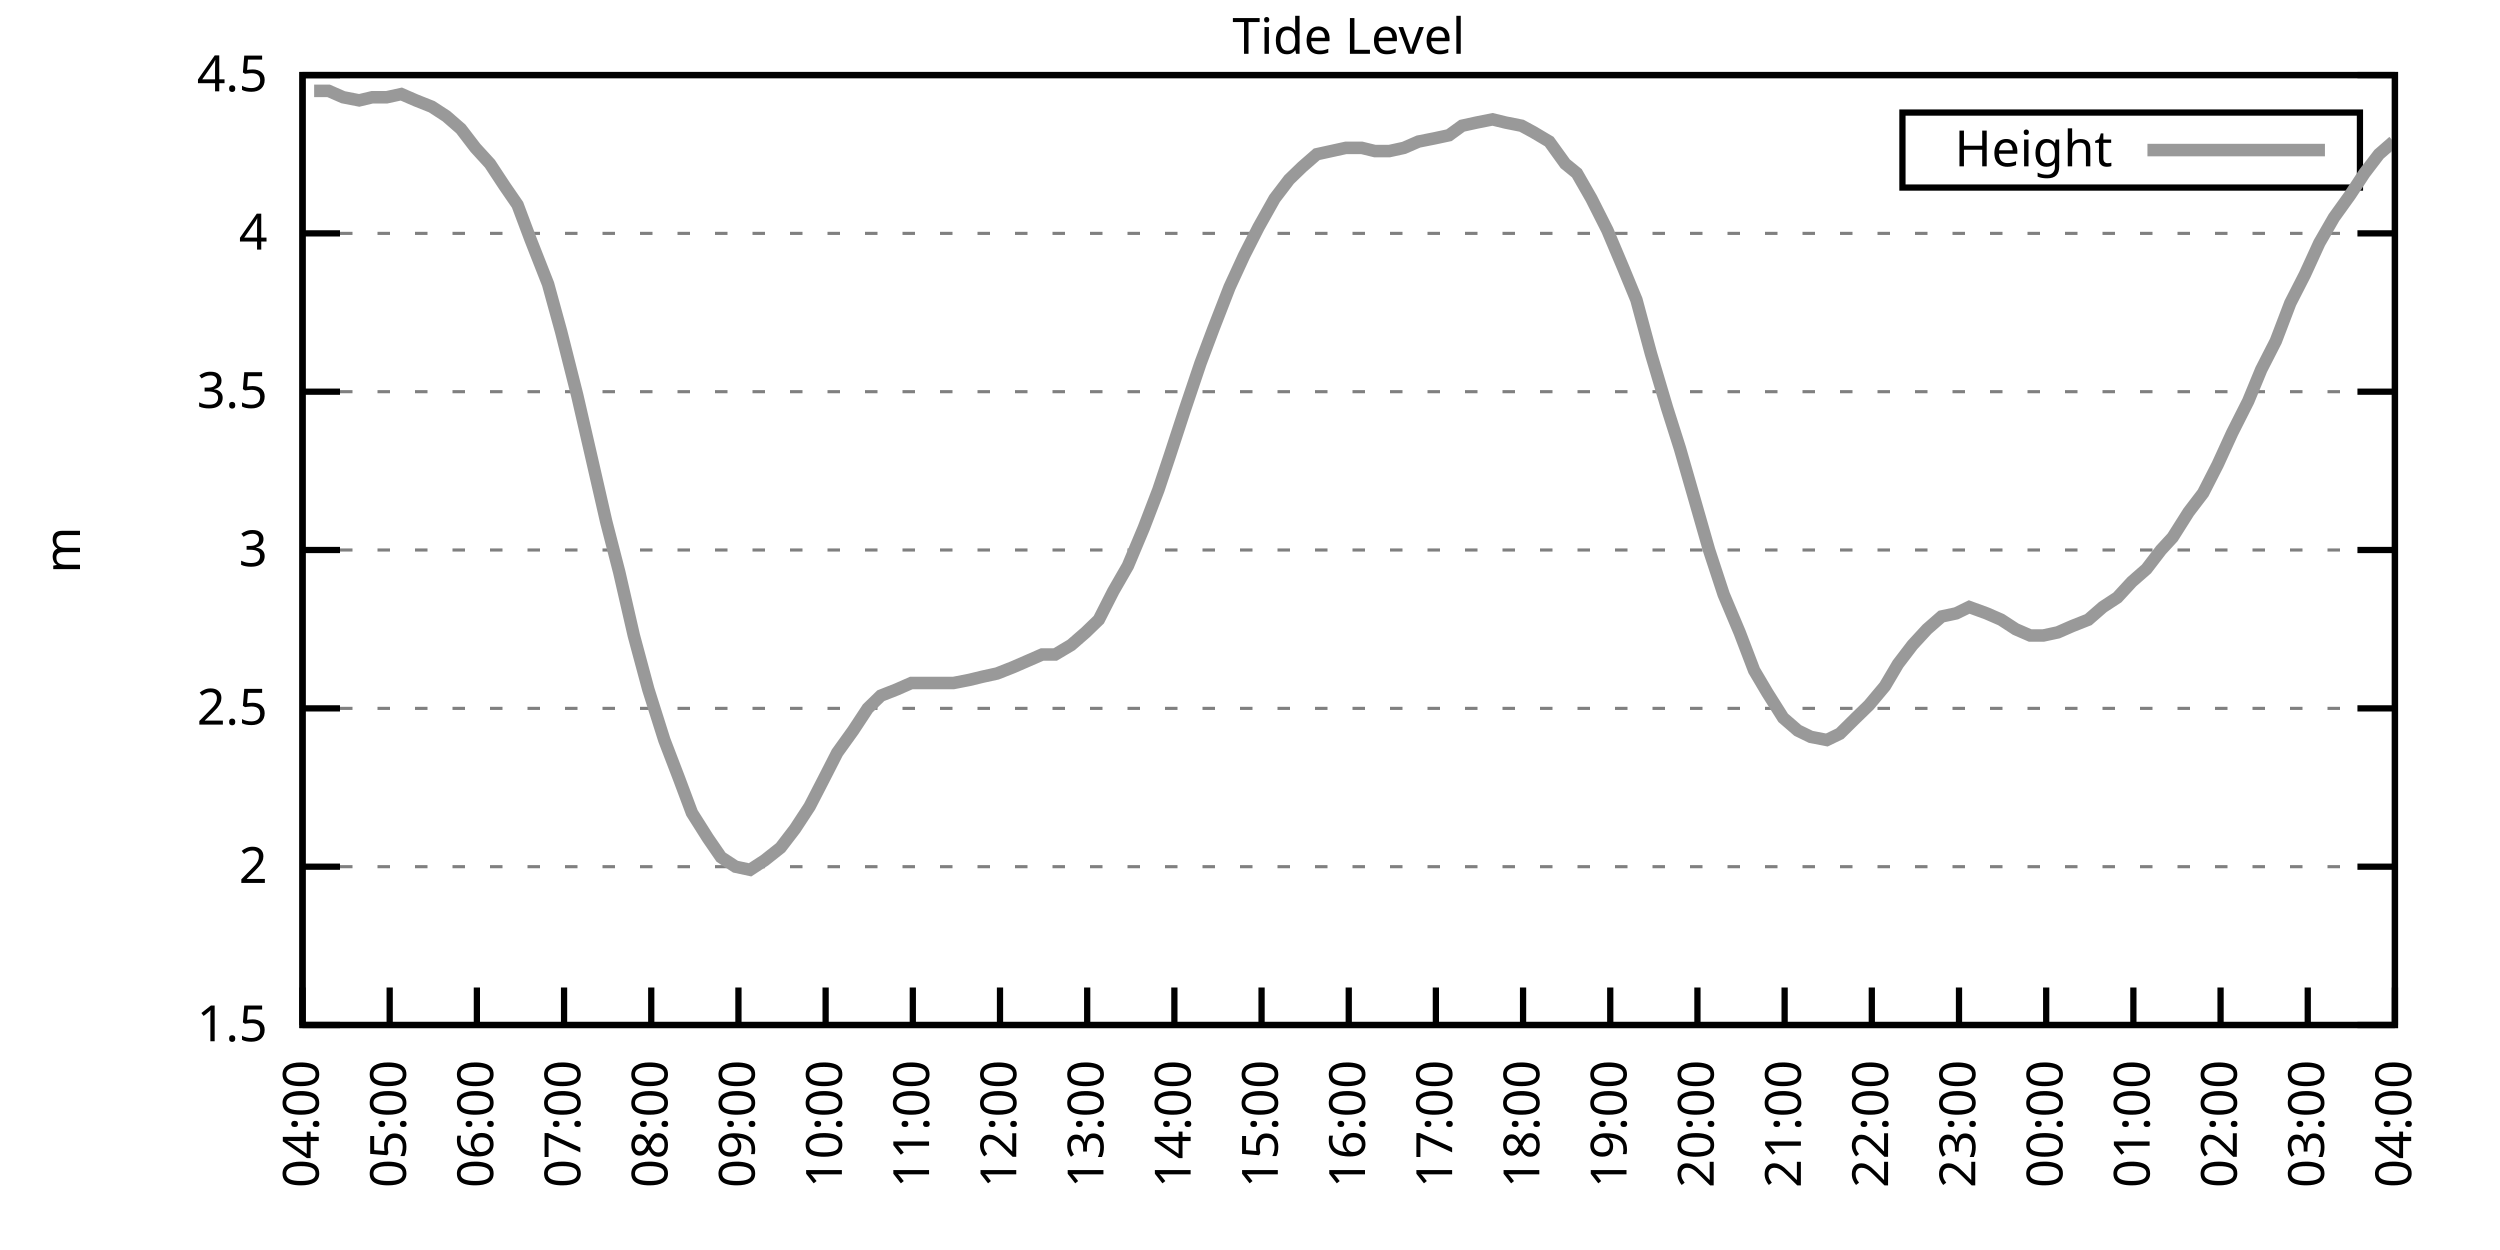
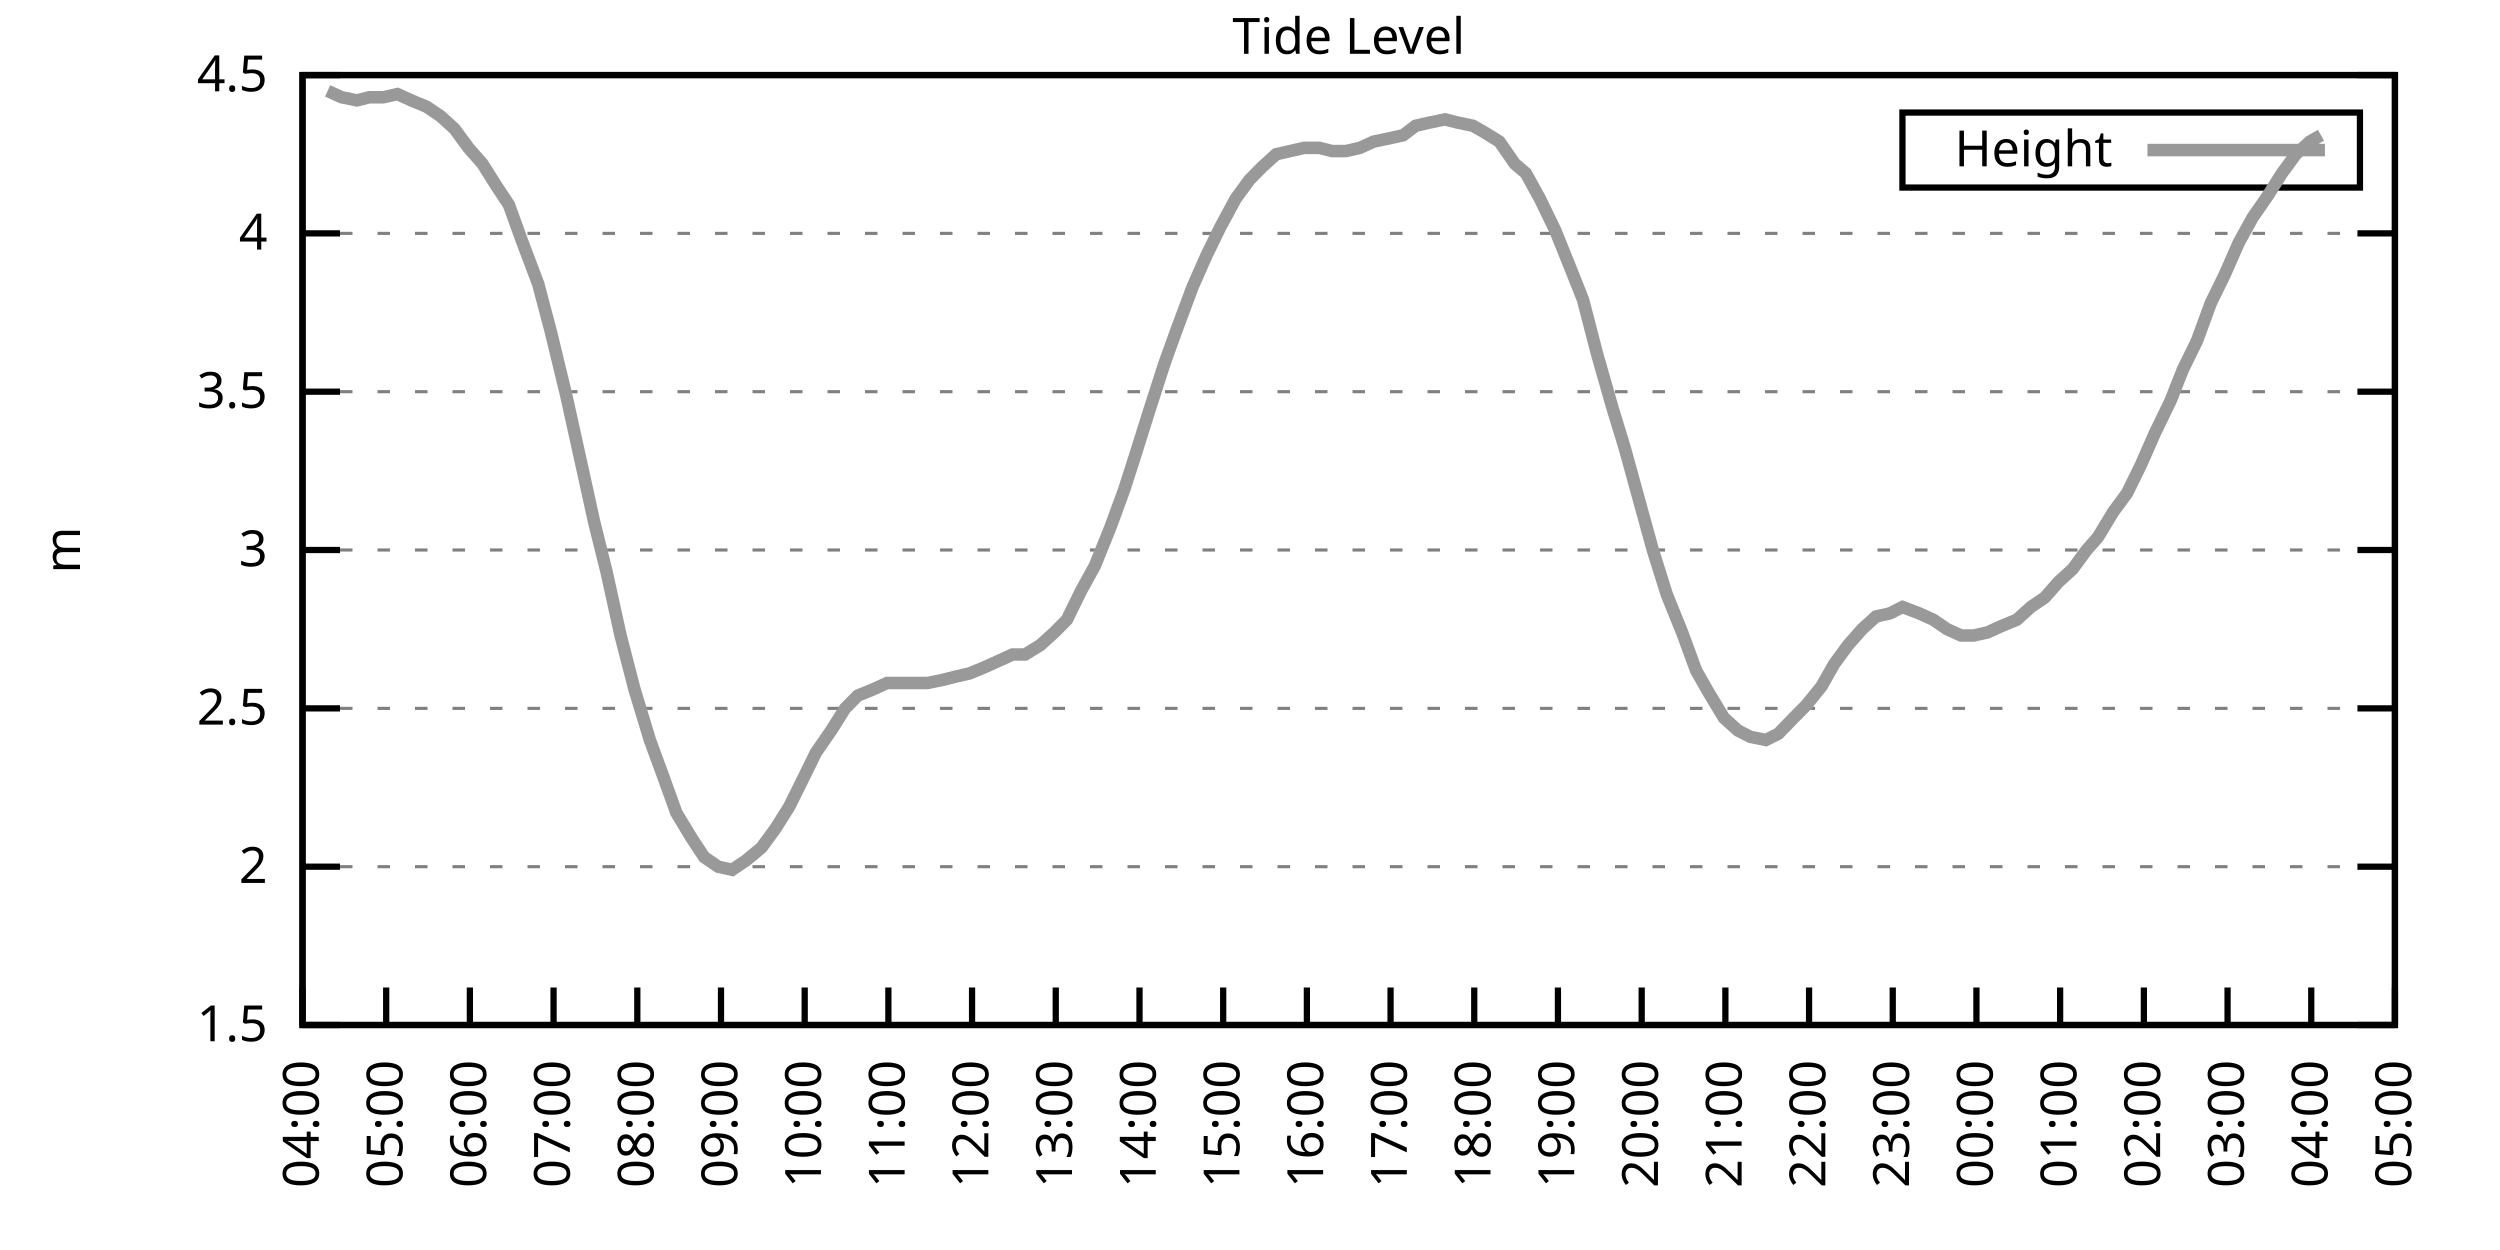
<svg xmlns="http://www.w3.org/2000/svg" xmlns:xlink="http://www.w3.org/1999/xlink" width="400" height="200" viewBox="0 0 400 200">
  <g id="gnuplot_canvas">
    <rect x="0" y="0" width="400" height="200" fill="none" />
    <defs>
      <circle id="gpDot" r="0.5" stroke-width="0.5" stroke="currentColor" />
      <path id="gpPt0" stroke-width="0.333" stroke="currentColor" d="M-1,0 h2 M0,-1 v2" />
      <path id="gpPt1" stroke-width="0.333" stroke="currentColor" d="M-1,-1 L1,1 M1,-1 L-1,1" />
      <path id="gpPt2" stroke-width="0.333" stroke="currentColor" d="M-1,0 L1,0 M0,-1 L0,1 M-1,-1 L1,1 M-1,1 L1,-1" />
      <rect id="gpPt3" stroke-width="0.333" stroke="currentColor" x="-1" y="-1" width="2" height="2" />
      <rect id="gpPt4" stroke-width="0.333" stroke="currentColor" fill="currentColor" x="-1" y="-1" width="2" height="2" />
      <circle id="gpPt5" stroke-width="0.333" stroke="currentColor" cx="0" cy="0" r="1" />
      <use xlink:href="#gpPt5" id="gpPt6" fill="currentColor" stroke="none" />
      <path id="gpPt7" stroke-width="0.333" stroke="currentColor" d="M0,-1.33 L-1.33,0.67 L1.33,0.67 z" />
      <use xlink:href="#gpPt7" id="gpPt8" fill="currentColor" stroke="none" />
      <use xlink:href="#gpPt7" id="gpPt9" stroke="currentColor" transform="rotate(180)" />
      <use xlink:href="#gpPt9" id="gpPt10" fill="currentColor" stroke="none" />
      <use xlink:href="#gpPt3" id="gpPt11" stroke="currentColor" transform="rotate(45)" />
      <use xlink:href="#gpPt11" id="gpPt12" fill="currentColor" stroke="none" />
      <path id="gpPt13" stroke-width="0.333" stroke="currentColor" d="M0,1.330 L1.265,0.411 L0.782,-1.067 L-0.782,-1.076 L-1.265,0.411 z" />
      <use xlink:href="#gpPt13" id="gpPt14" fill="currentColor" stroke="none" />
      <filter id="textbox" filterUnits="objectBoundingBox" x="0" y="0" height="1" width="1">
        <feFlood flood-color="white" flood-opacity="1" result="bgnd" />
        <feComposite in="SourceGraphic" in2="bgnd" operator="atop" />
      </filter>
      <filter id="greybox" filterUnits="objectBoundingBox" x="0" y="0" height="1" width="1">
        <feFlood flood-color="lightgrey" flood-opacity="1" result="grey" />
        <feComposite in="SourceGraphic" in2="grey" operator="atop" />
      </filter>
    </defs>
    <g fill="none" color="white" stroke="currentColor" stroke-width="1.00" stroke-linecap="butt" stroke-linejoin="miter">
</g>
    <g fill="none" color="black" stroke="currentColor" stroke-width="1.00" stroke-linecap="butt" stroke-linejoin="miter">
      <g stroke="none" shape-rendering="crispEdges">
        <polygon fill="rgb(255, 255, 255)" points="48.40,164.00 383.18,164.00 383.18,12.02 48.40,12.02 " />
      </g>
    </g>
    <g fill="none" color="black" stroke="currentColor" stroke-width="1.00" stroke-linecap="butt" stroke-linejoin="miter">
</g>
    <g fill="none" color="black" stroke="black" stroke-width="0.50" stroke-linecap="butt" stroke-linejoin="miter">
</g>
    <g fill="none" color="gray" stroke="currentColor" stroke-width="0.50" stroke-linecap="butt" stroke-linejoin="miter">
      <path stroke="gray" stroke-dasharray="2,4" class="gridline" d="M48.40,164.00 L383.19,164.00  " />
    </g>
    <g fill="none" color="gray" stroke="gray" stroke-width="1.00" stroke-linecap="butt" stroke-linejoin="miter">
</g>
    <g fill="none" color="black" stroke="currentColor" stroke-width="1.00" stroke-linecap="butt" stroke-linejoin="miter">
      <path stroke="black" d="M48.40,164.00 L54.40,164.00 M383.19,164.00 L377.19,164.00  " />
      <g transform="translate(42.80,166.60)" stroke="none" fill="black" font-family="Sans" font-size="8.00" text-anchor="end">
        <text>
          <tspan font-family="Sans"> 1.5</tspan>
        </text>
      </g>
    </g>
    <g fill="none" color="black" stroke="currentColor" stroke-width="1.00" stroke-linecap="butt" stroke-linejoin="miter">
</g>
    <g fill="none" color="black" stroke="black" stroke-width="0.50" stroke-linecap="butt" stroke-linejoin="miter">
</g>
    <g fill="none" color="gray" stroke="currentColor" stroke-width="0.50" stroke-linecap="butt" stroke-linejoin="miter">
      <path stroke="gray" stroke-dasharray="2,4" class="gridline" d="M48.40,138.67 L383.19,138.67  " />
    </g>
    <g fill="none" color="gray" stroke="gray" stroke-width="1.00" stroke-linecap="butt" stroke-linejoin="miter">
</g>
    <g fill="none" color="black" stroke="currentColor" stroke-width="1.00" stroke-linecap="butt" stroke-linejoin="miter">
      <path stroke="black" d="M48.40,138.67 L54.40,138.67 M383.19,138.67 L377.19,138.67  " />
      <g transform="translate(42.80,141.27)" stroke="none" fill="black" font-family="Sans" font-size="8.00" text-anchor="end">
        <text>
          <tspan font-family="Sans"> 2</tspan>
        </text>
      </g>
    </g>
    <g fill="none" color="black" stroke="currentColor" stroke-width="1.00" stroke-linecap="butt" stroke-linejoin="miter">
</g>
    <g fill="none" color="black" stroke="black" stroke-width="0.50" stroke-linecap="butt" stroke-linejoin="miter">
</g>
    <g fill="none" color="gray" stroke="currentColor" stroke-width="0.50" stroke-linecap="butt" stroke-linejoin="miter">
      <path stroke="gray" stroke-dasharray="2,4" class="gridline" d="M48.40,113.34 L383.19,113.34  " />
    </g>
    <g fill="none" color="gray" stroke="gray" stroke-width="1.00" stroke-linecap="butt" stroke-linejoin="miter">
</g>
    <g fill="none" color="black" stroke="currentColor" stroke-width="1.00" stroke-linecap="butt" stroke-linejoin="miter">
      <path stroke="black" d="M48.40,113.34 L54.40,113.34 M383.19,113.34 L377.19,113.34  " />
      <g transform="translate(42.80,115.94)" stroke="none" fill="black" font-family="Sans" font-size="8.00" text-anchor="end">
        <text>
          <tspan font-family="Sans"> 2.5</tspan>
        </text>
      </g>
    </g>
    <g fill="none" color="black" stroke="currentColor" stroke-width="1.00" stroke-linecap="butt" stroke-linejoin="miter">
</g>
    <g fill="none" color="black" stroke="black" stroke-width="0.50" stroke-linecap="butt" stroke-linejoin="miter">
</g>
    <g fill="none" color="gray" stroke="currentColor" stroke-width="0.50" stroke-linecap="butt" stroke-linejoin="miter">
      <path stroke="gray" stroke-dasharray="2,4" class="gridline" d="M48.40,88.00 L383.19,88.00  " />
    </g>
    <g fill="none" color="gray" stroke="gray" stroke-width="1.00" stroke-linecap="butt" stroke-linejoin="miter">
</g>
    <g fill="none" color="black" stroke="currentColor" stroke-width="1.00" stroke-linecap="butt" stroke-linejoin="miter">
      <path stroke="black" d="M48.40,88.00 L54.40,88.00 M383.19,88.00 L377.19,88.00  " />
      <g transform="translate(42.80,90.60)" stroke="none" fill="black" font-family="Sans" font-size="8.00" text-anchor="end">
        <text>
          <tspan font-family="Sans"> 3</tspan>
        </text>
      </g>
    </g>
    <g fill="none" color="black" stroke="currentColor" stroke-width="1.00" stroke-linecap="butt" stroke-linejoin="miter">
</g>
    <g fill="none" color="black" stroke="black" stroke-width="0.50" stroke-linecap="butt" stroke-linejoin="miter">
</g>
    <g fill="none" color="gray" stroke="currentColor" stroke-width="0.50" stroke-linecap="butt" stroke-linejoin="miter">
      <path stroke="gray" stroke-dasharray="2,4" class="gridline" d="M48.40,62.67 L383.19,62.67  " />
    </g>
    <g fill="none" color="gray" stroke="gray" stroke-width="1.00" stroke-linecap="butt" stroke-linejoin="miter">
</g>
    <g fill="none" color="black" stroke="currentColor" stroke-width="1.00" stroke-linecap="butt" stroke-linejoin="miter">
      <path stroke="black" d="M48.40,62.67 L54.40,62.67 M383.19,62.67 L377.19,62.67  " />
      <g transform="translate(42.80,65.27)" stroke="none" fill="black" font-family="Sans" font-size="8.00" text-anchor="end">
        <text>
          <tspan font-family="Sans"> 3.5</tspan>
        </text>
      </g>
    </g>
    <g fill="none" color="black" stroke="currentColor" stroke-width="1.00" stroke-linecap="butt" stroke-linejoin="miter">
</g>
    <g fill="none" color="black" stroke="black" stroke-width="0.50" stroke-linecap="butt" stroke-linejoin="miter">
</g>
    <g fill="none" color="gray" stroke="currentColor" stroke-width="0.50" stroke-linecap="butt" stroke-linejoin="miter">
      <path stroke="gray" stroke-dasharray="2,4" class="gridline" d="M48.40,37.34 L383.19,37.34  " />
    </g>
    <g fill="none" color="gray" stroke="gray" stroke-width="1.00" stroke-linecap="butt" stroke-linejoin="miter">
</g>
    <g fill="none" color="black" stroke="currentColor" stroke-width="1.00" stroke-linecap="butt" stroke-linejoin="miter">
      <path stroke="black" d="M48.40,37.34 L54.40,37.34 M383.19,37.34 L377.19,37.34  " />
      <g transform="translate(42.80,39.94)" stroke="none" fill="black" font-family="Sans" font-size="8.00" text-anchor="end">
        <text>
          <tspan font-family="Sans"> 4</tspan>
        </text>
      </g>
    </g>
    <g fill="none" color="black" stroke="currentColor" stroke-width="1.00" stroke-linecap="butt" stroke-linejoin="miter">
</g>
    <g fill="none" color="black" stroke="black" stroke-width="0.50" stroke-linecap="butt" stroke-linejoin="miter">
</g>
    <g fill="none" color="gray" stroke="currentColor" stroke-width="0.50" stroke-linecap="butt" stroke-linejoin="miter">
      <path stroke="gray" stroke-dasharray="2,4" class="gridline" d="M48.40,12.01 L383.19,12.01  " />
    </g>
    <g fill="none" color="gray" stroke="gray" stroke-width="1.00" stroke-linecap="butt" stroke-linejoin="miter">
</g>
    <g fill="none" color="black" stroke="currentColor" stroke-width="1.00" stroke-linecap="butt" stroke-linejoin="miter">
      <path stroke="black" d="M48.40,12.01 L54.40,12.01 M383.19,12.01 L377.19,12.01  " />
      <g transform="translate(42.80,14.61)" stroke="none" fill="black" font-family="Sans" font-size="8.00" text-anchor="end">
        <text>
          <tspan font-family="Sans"> 4.5</tspan>
        </text>
      </g>
    </g>
    <g fill="none" color="black" stroke="currentColor" stroke-width="1.00" stroke-linecap="butt" stroke-linejoin="miter">
      <path stroke="black" d="M48.40,164.00 L48.40,158.00  " />
      <g transform="translate(51.00,169.60) rotate(270.00)" stroke="none" fill="black" font-family="Sans" font-size="8.00" text-anchor="end">
        <text>
          <tspan font-family="Sans">04:00</tspan>
        </text>
      </g>
    </g>
    <g fill="none" color="black" stroke="currentColor" stroke-width="1.00" stroke-linecap="butt" stroke-linejoin="miter">
-       <path stroke="black" d="M62.35,164.00 L62.35,158.00  " />
-       <g transform="translate(64.95,169.60) rotate(270.00)" stroke="none" fill="black" font-family="Sans" font-size="8.00" text-anchor="end">
+       <path stroke="black" d="M61.79,164.00 L61.79,158.00  " />
+       <g transform="translate(64.39,169.60) rotate(270.00)" stroke="none" fill="black" font-family="Sans" font-size="8.00" text-anchor="end">
        <text>
          <tspan font-family="Sans">05:00</tspan>
        </text>
      </g>
    </g>
    <g fill="none" color="black" stroke="currentColor" stroke-width="1.00" stroke-linecap="butt" stroke-linejoin="miter">
-       <path stroke="black" d="M76.30,164.00 L76.30,158.00  " />
-       <g transform="translate(78.90,169.60) rotate(270.00)" stroke="none" fill="black" font-family="Sans" font-size="8.00" text-anchor="end">
+       <path stroke="black" d="M75.18,164.00 L75.18,158.00  " />
+       <g transform="translate(77.78,169.60) rotate(270.00)" stroke="none" fill="black" font-family="Sans" font-size="8.00" text-anchor="end">
        <text>
          <tspan font-family="Sans">06:00</tspan>
        </text>
      </g>
    </g>
    <g fill="none" color="black" stroke="currentColor" stroke-width="1.00" stroke-linecap="butt" stroke-linejoin="miter">
-       <path stroke="black" d="M90.25,164.00 L90.25,158.00  " />
-       <g transform="translate(92.85,169.60) rotate(270.00)" stroke="none" fill="black" font-family="Sans" font-size="8.00" text-anchor="end">
+       <path stroke="black" d="M88.57,164.00 L88.57,158.00  " />
+       <g transform="translate(91.17,169.60) rotate(270.00)" stroke="none" fill="black" font-family="Sans" font-size="8.00" text-anchor="end">
        <text>
          <tspan font-family="Sans">07:00</tspan>
        </text>
      </g>
    </g>
    <g fill="none" color="black" stroke="currentColor" stroke-width="1.00" stroke-linecap="butt" stroke-linejoin="miter">
-       <path stroke="black" d="M104.20,164.00 L104.20,158.00  " />
-       <g transform="translate(106.80,169.60) rotate(270.00)" stroke="none" fill="black" font-family="Sans" font-size="8.00" text-anchor="end">
+       <path stroke="black" d="M101.97,164.00 L101.97,158.00  " />
+       <g transform="translate(104.57,169.60) rotate(270.00)" stroke="none" fill="black" font-family="Sans" font-size="8.00" text-anchor="end">
        <text>
          <tspan font-family="Sans">08:00</tspan>
        </text>
      </g>
    </g>
    <g fill="none" color="black" stroke="currentColor" stroke-width="1.00" stroke-linecap="butt" stroke-linejoin="miter">
-       <path stroke="black" d="M118.15,164.00 L118.15,158.00  " />
-       <g transform="translate(120.75,169.60) rotate(270.00)" stroke="none" fill="black" font-family="Sans" font-size="8.00" text-anchor="end">
+       <path stroke="black" d="M115.36,164.00 L115.36,158.00  " />
+       <g transform="translate(117.96,169.60) rotate(270.00)" stroke="none" fill="black" font-family="Sans" font-size="8.00" text-anchor="end">
        <text>
          <tspan font-family="Sans">09:00</tspan>
        </text>
      </g>
    </g>
    <g fill="none" color="black" stroke="currentColor" stroke-width="1.00" stroke-linecap="butt" stroke-linejoin="miter">
-       <path stroke="black" d="M132.10,164.00 L132.10,158.00  " />
-       <g transform="translate(134.70,169.60) rotate(270.00)" stroke="none" fill="black" font-family="Sans" font-size="8.00" text-anchor="end">
+       <path stroke="black" d="M128.75,164.00 L128.75,158.00  " />
+       <g transform="translate(131.35,169.60) rotate(270.00)" stroke="none" fill="black" font-family="Sans" font-size="8.00" text-anchor="end">
        <text>
          <tspan font-family="Sans">10:00</tspan>
        </text>
      </g>
    </g>
    <g fill="none" color="black" stroke="currentColor" stroke-width="1.00" stroke-linecap="butt" stroke-linejoin="miter">
-       <path stroke="black" d="M146.05,164.00 L146.05,158.00  " />
-       <g transform="translate(148.65,169.60) rotate(270.00)" stroke="none" fill="black" font-family="Sans" font-size="8.00" text-anchor="end">
+       <path stroke="black" d="M142.14,164.00 L142.14,158.00  " />
+       <g transform="translate(144.74,169.60) rotate(270.00)" stroke="none" fill="black" font-family="Sans" font-size="8.00" text-anchor="end">
        <text>
          <tspan font-family="Sans">11:00</tspan>
        </text>
      </g>
    </g>
    <g fill="none" color="black" stroke="currentColor" stroke-width="1.00" stroke-linecap="butt" stroke-linejoin="miter">
-       <path stroke="black" d="M160.00,164.00 L160.00,158.00  " />
-       <g transform="translate(162.60,169.60) rotate(270.00)" stroke="none" fill="black" font-family="Sans" font-size="8.00" text-anchor="end">
+       <path stroke="black" d="M155.53,164.00 L155.53,158.00  " />
+       <g transform="translate(158.13,169.60) rotate(270.00)" stroke="none" fill="black" font-family="Sans" font-size="8.00" text-anchor="end">
        <text>
          <tspan font-family="Sans">12:00</tspan>
        </text>
      </g>
    </g>
    <g fill="none" color="black" stroke="currentColor" stroke-width="1.00" stroke-linecap="butt" stroke-linejoin="miter">
-       <path stroke="black" d="M173.95,164.00 L173.95,158.00  " />
-       <g transform="translate(176.55,169.60) rotate(270.00)" stroke="none" fill="black" font-family="Sans" font-size="8.00" text-anchor="end">
+       <path stroke="black" d="M168.92,164.00 L168.92,158.00  " />
+       <g transform="translate(171.52,169.60) rotate(270.00)" stroke="none" fill="black" font-family="Sans" font-size="8.00" text-anchor="end">
        <text>
          <tspan font-family="Sans">13:00</tspan>
        </text>
      </g>
    </g>
    <g fill="none" color="black" stroke="currentColor" stroke-width="1.00" stroke-linecap="butt" stroke-linejoin="miter">
-       <path stroke="black" d="M187.90,164.00 L187.90,158.00  " />
-       <g transform="translate(190.50,169.60) rotate(270.00)" stroke="none" fill="black" font-family="Sans" font-size="8.00" text-anchor="end">
+       <path stroke="black" d="M182.32,164.00 L182.32,158.00  " />
+       <g transform="translate(184.92,169.60) rotate(270.00)" stroke="none" fill="black" font-family="Sans" font-size="8.00" text-anchor="end">
        <text>
          <tspan font-family="Sans">14:00</tspan>
        </text>
      </g>
    </g>
    <g fill="none" color="black" stroke="currentColor" stroke-width="1.00" stroke-linecap="butt" stroke-linejoin="miter">
-       <path stroke="black" d="M201.85,164.00 L201.85,158.00  " />
-       <g transform="translate(204.45,169.60) rotate(270.00)" stroke="none" fill="black" font-family="Sans" font-size="8.00" text-anchor="end">
+       <path stroke="black" d="M195.71,164.00 L195.71,158.00  " />
+       <g transform="translate(198.31,169.60) rotate(270.00)" stroke="none" fill="black" font-family="Sans" font-size="8.00" text-anchor="end">
        <text>
          <tspan font-family="Sans">15:00</tspan>
        </text>
      </g>
    </g>
    <g fill="none" color="black" stroke="currentColor" stroke-width="1.00" stroke-linecap="butt" stroke-linejoin="miter">
-       <path stroke="black" d="M215.80,164.00 L215.80,158.00  " />
-       <g transform="translate(218.40,169.60) rotate(270.00)" stroke="none" fill="black" font-family="Sans" font-size="8.00" text-anchor="end">
+       <path stroke="black" d="M209.10,164.00 L209.10,158.00  " />
+       <g transform="translate(211.70,169.60) rotate(270.00)" stroke="none" fill="black" font-family="Sans" font-size="8.00" text-anchor="end">
        <text>
          <tspan font-family="Sans">16:00</tspan>
        </text>
      </g>
    </g>
    <g fill="none" color="black" stroke="currentColor" stroke-width="1.00" stroke-linecap="butt" stroke-linejoin="miter">
-       <path stroke="black" d="M229.74,164.00 L229.74,158.00  " />
-       <g transform="translate(232.34,169.60) rotate(270.00)" stroke="none" fill="black" font-family="Sans" font-size="8.00" text-anchor="end">
+       <path stroke="black" d="M222.49,164.00 L222.49,158.00  " />
+       <g transform="translate(225.09,169.60) rotate(270.00)" stroke="none" fill="black" font-family="Sans" font-size="8.00" text-anchor="end">
        <text>
          <tspan font-family="Sans">17:00</tspan>
        </text>
      </g>
    </g>
    <g fill="none" color="black" stroke="currentColor" stroke-width="1.00" stroke-linecap="butt" stroke-linejoin="miter">
-       <path stroke="black" d="M243.69,164.00 L243.69,158.00  " />
-       <g transform="translate(246.29,169.60) rotate(270.00)" stroke="none" fill="black" font-family="Sans" font-size="8.00" text-anchor="end">
+       <path stroke="black" d="M235.88,164.00 L235.88,158.00  " />
+       <g transform="translate(238.48,169.60) rotate(270.00)" stroke="none" fill="black" font-family="Sans" font-size="8.00" text-anchor="end">
        <text>
          <tspan font-family="Sans">18:00</tspan>
        </text>
      </g>
    </g>
    <g fill="none" color="black" stroke="currentColor" stroke-width="1.00" stroke-linecap="butt" stroke-linejoin="miter">
-       <path stroke="black" d="M257.64,164.00 L257.64,158.00  " />
-       <g transform="translate(260.24,169.60) rotate(270.00)" stroke="none" fill="black" font-family="Sans" font-size="8.00" text-anchor="end">
+       <path stroke="black" d="M249.27,164.00 L249.27,158.00  " />
+       <g transform="translate(251.87,169.60) rotate(270.00)" stroke="none" fill="black" font-family="Sans" font-size="8.00" text-anchor="end">
        <text>
          <tspan font-family="Sans">19:00</tspan>
        </text>
      </g>
    </g>
    <g fill="none" color="black" stroke="currentColor" stroke-width="1.00" stroke-linecap="butt" stroke-linejoin="miter">
-       <path stroke="black" d="M271.59,164.00 L271.59,158.00  " />
-       <g transform="translate(274.19,169.60) rotate(270.00)" stroke="none" fill="black" font-family="Sans" font-size="8.00" text-anchor="end">
+       <path stroke="black" d="M262.67,164.00 L262.67,158.00  " />
+       <g transform="translate(265.27,169.60) rotate(270.00)" stroke="none" fill="black" font-family="Sans" font-size="8.00" text-anchor="end">
        <text>
          <tspan font-family="Sans">20:00</tspan>
        </text>
      </g>
    </g>
    <g fill="none" color="black" stroke="currentColor" stroke-width="1.00" stroke-linecap="butt" stroke-linejoin="miter">
-       <path stroke="black" d="M285.54,164.00 L285.54,158.00  " />
-       <g transform="translate(288.14,169.60) rotate(270.00)" stroke="none" fill="black" font-family="Sans" font-size="8.00" text-anchor="end">
+       <path stroke="black" d="M276.06,164.00 L276.06,158.00  " />
+       <g transform="translate(278.66,169.60) rotate(270.00)" stroke="none" fill="black" font-family="Sans" font-size="8.00" text-anchor="end">
        <text>
          <tspan font-family="Sans">21:00</tspan>
        </text>
      </g>
    </g>
    <g fill="none" color="black" stroke="currentColor" stroke-width="1.00" stroke-linecap="butt" stroke-linejoin="miter">
-       <path stroke="black" d="M299.49,164.00 L299.49,158.00  " />
-       <g transform="translate(302.09,169.60) rotate(270.00)" stroke="none" fill="black" font-family="Sans" font-size="8.00" text-anchor="end">
+       <path stroke="black" d="M289.45,164.00 L289.45,158.00  " />
+       <g transform="translate(292.05,169.60) rotate(270.00)" stroke="none" fill="black" font-family="Sans" font-size="8.00" text-anchor="end">
        <text>
          <tspan font-family="Sans">22:00</tspan>
        </text>
      </g>
    </g>
    <g fill="none" color="black" stroke="currentColor" stroke-width="1.00" stroke-linecap="butt" stroke-linejoin="miter">
-       <path stroke="black" d="M313.44,164.00 L313.44,158.00  " />
-       <g transform="translate(316.04,169.60) rotate(270.00)" stroke="none" fill="black" font-family="Sans" font-size="8.00" text-anchor="end">
+       <path stroke="black" d="M302.84,164.00 L302.84,158.00  " />
+       <g transform="translate(305.44,169.60) rotate(270.00)" stroke="none" fill="black" font-family="Sans" font-size="8.00" text-anchor="end">
        <text>
          <tspan font-family="Sans">23:00</tspan>
        </text>
      </g>
    </g>
    <g fill="none" color="black" stroke="currentColor" stroke-width="1.00" stroke-linecap="butt" stroke-linejoin="miter">
-       <path stroke="black" d="M327.39,164.00 L327.39,158.00  " />
-       <g transform="translate(329.99,169.60) rotate(270.00)" stroke="none" fill="black" font-family="Sans" font-size="8.00" text-anchor="end">
+       <path stroke="black" d="M316.23,164.00 L316.23,158.00  " />
+       <g transform="translate(318.83,169.60) rotate(270.00)" stroke="none" fill="black" font-family="Sans" font-size="8.00" text-anchor="end">
        <text>
          <tspan font-family="Sans">00:00</tspan>
        </text>
      </g>
    </g>
    <g fill="none" color="black" stroke="currentColor" stroke-width="1.00" stroke-linecap="butt" stroke-linejoin="miter">
-       <path stroke="black" d="M341.34,164.00 L341.34,158.00  " />
-       <g transform="translate(343.94,169.60) rotate(270.00)" stroke="none" fill="black" font-family="Sans" font-size="8.00" text-anchor="end">
+       <path stroke="black" d="M329.62,164.00 L329.62,158.00  " />
+       <g transform="translate(332.22,169.60) rotate(270.00)" stroke="none" fill="black" font-family="Sans" font-size="8.00" text-anchor="end">
        <text>
          <tspan font-family="Sans">01:00</tspan>
        </text>
      </g>
    </g>
    <g fill="none" color="black" stroke="currentColor" stroke-width="1.00" stroke-linecap="butt" stroke-linejoin="miter">
-       <path stroke="black" d="M355.29,164.00 L355.29,158.00  " />
-       <g transform="translate(357.89,169.60) rotate(270.00)" stroke="none" fill="black" font-family="Sans" font-size="8.00" text-anchor="end">
+       <path stroke="black" d="M343.02,164.00 L343.02,158.00  " />
+       <g transform="translate(345.62,169.60) rotate(270.00)" stroke="none" fill="black" font-family="Sans" font-size="8.00" text-anchor="end">
        <text>
          <tspan font-family="Sans">02:00</tspan>
        </text>
      </g>
    </g>
    <g fill="none" color="black" stroke="currentColor" stroke-width="1.00" stroke-linecap="butt" stroke-linejoin="miter">
-       <path stroke="black" d="M369.24,164.00 L369.24,158.00  " />
-       <g transform="translate(371.84,169.60) rotate(270.00)" stroke="none" fill="black" font-family="Sans" font-size="8.00" text-anchor="end">
+       <path stroke="black" d="M356.41,164.00 L356.41,158.00  " />
+       <g transform="translate(359.01,169.60) rotate(270.00)" stroke="none" fill="black" font-family="Sans" font-size="8.00" text-anchor="end">
        <text>
          <tspan font-family="Sans">03:00</tspan>
+         </text>
+       </g>
+     </g>
+     <g fill="none" color="black" stroke="currentColor" stroke-width="1.00" stroke-linecap="butt" stroke-linejoin="miter">
+       <path stroke="black" d="M369.80,164.00 L369.80,158.00  " />
+       <g transform="translate(372.40,169.60) rotate(270.00)" stroke="none" fill="black" font-family="Sans" font-size="8.00" text-anchor="end">
+         <text>
+           <tspan font-family="Sans">04:00</tspan>
        </text>
      </g>
    </g>
    <g fill="none" color="black" stroke="currentColor" stroke-width="1.00" stroke-linecap="butt" stroke-linejoin="miter">
      <path stroke="black" d="M383.19,164.00 L383.19,158.00  " />
      <g transform="translate(385.79,169.60) rotate(270.00)" stroke="none" fill="black" font-family="Sans" font-size="8.00" text-anchor="end">
        <text>
-           <tspan font-family="Sans">04:00</tspan>
+           <tspan font-family="Sans">05:00</tspan>
        </text>
      </g>
    </g>
    <g fill="none" color="black" stroke="currentColor" stroke-width="1.00" stroke-linecap="butt" stroke-linejoin="miter">
</g>
    <g fill="none" color="black" stroke="currentColor" stroke-width="1.00" stroke-linecap="butt" stroke-linejoin="miter">
      <path stroke="black" d="M48.40,12.01 L48.40,164.00 L383.19,164.00 L383.19,12.01 L48.40,12.01 Z  " />
    </g>
    <g fill="none" color="black" stroke="currentColor" stroke-width="1.00" stroke-linecap="butt" stroke-linejoin="miter">
</g>
    <g fill="none" color="black" stroke="currentColor" stroke-width="1.00" stroke-linecap="butt" stroke-linejoin="miter">
      <path stroke="black" d="M304.39,30.01 L304.39,18.01 L377.59,18.01 L377.59,30.01 L304.39,30.01 Z  " />
    </g>
    <g id="Tide_level_plot_1">
      <g fill="none" color="white" stroke="black" stroke-width="2.00" stroke-linecap="butt" stroke-linejoin="miter">
</g>
      <g fill="none" color="black" stroke="currentColor" stroke-width="2.00" stroke-linecap="butt" stroke-linejoin="miter">
        <g transform="translate(337.99,26.61)" stroke="none" fill="black" font-family="Sans" font-size="8.00" text-anchor="end">
          <text>
            <tspan font-family="Sans">Height</tspan>
          </text>
        </g>
      </g>
      <g fill="none" color="black" stroke="currentColor" stroke-width="2.00" stroke-linecap="butt" stroke-linejoin="miter">
-         <path stroke="rgb(153, 153, 153)" d="M343.59,24.01 L371.99,24.01 M50.26,14.54 L52.58,14.54 L54.91,15.56 L57.47,16.06 L59.56,15.56 L61.88,15.56   L64.21,15.05 L66.53,16.06 L69.09,17.08 L71.42,18.60 L73.74,20.62 L76.07,23.66 L78.39,26.20 L80.72,29.74   L82.81,32.78 L84.90,38.35 L87.69,45.45 L89.78,53.05 L92.34,63.18 L94.67,73.31 L96.99,83.45 L99.08,91.55   L101.41,101.68 L103.73,110.30 L106.29,118.40 L108.62,124.48 L110.71,130.06 L113.27,134.11 L115.36,137.15 L117.68,138.67   L120.01,139.17 L122.33,137.66 L124.89,135.63 L127.22,132.59 L129.54,129.04 L131.63,124.99 L133.96,120.43 L136.51,116.88   L138.84,113.34 L140.93,111.31 L143.49,110.30 L145.81,109.28 L147.67,109.28 L150.23,109.28 L152.56,109.28 L155.11,108.78   L157.21,108.27 L159.53,107.76 L162.09,106.75 L164.41,105.74 L166.74,104.72 L168.83,104.72 L171.39,103.20 L173.71,101.18   L175.81,99.15 L178.13,94.59 L180.46,90.54 L183.01,84.46 L185.34,78.38 L187.20,72.81 L189.52,65.71 L192.08,58.11   L194.17,52.54 L196.73,45.95 L199.06,40.89 L201.38,36.33 L203.94,31.77 L206.26,28.73 L208.36,26.70 L210.68,24.68   L213.01,24.17 L215.33,23.66 L217.89,23.66 L219.98,24.17 L222.30,24.17 L224.63,23.66 L226.95,22.65 L229.51,22.14   L231.84,21.64 L233.93,20.12 L236.25,19.61 L238.81,19.10 L240.90,19.61 L243.46,20.12 L245.32,21.13 L247.88,22.65   L250.44,26.20 L252.30,27.72 L254.62,31.77 L257.18,36.84 L259.74,42.91 L261.83,47.98 L264.15,56.59 L266.71,65.21   L268.80,71.79 L271.13,79.90 L273.45,88.00 L275.78,95.10 L278.34,101.18 L280.66,107.26 L282.75,110.80 L285.31,114.86   L287.64,116.88 L289.73,117.90 L292.29,118.40 L294.38,117.39 L296.94,114.86 L299.03,112.83 L301.58,109.79 L303.68,106.24   L306.00,103.20 L308.33,100.67 L310.65,98.64 L312.98,98.14 L315.07,97.12 L317.86,98.14 L320.18,99.15 L322.51,100.67   L324.83,101.68 L326.93,101.68 L329.25,101.18 L331.58,100.16 L334.13,99.15 L336.46,97.12 L338.78,95.60 L341.11,93.07   L343.43,91.04 L345.76,88.00 L347.62,85.98 L350.18,81.93 L352.50,78.89 L354.83,74.33 L357.15,69.26 L359.71,64.19   L361.80,59.13 L364.13,54.57 L366.45,48.49 L368.78,43.93 L371.10,38.86 L373.43,34.81 L375.98,31.26 L378.31,27.72   L380.63,24.68 L382.96,22.65  " />
+         <path stroke="rgb(153, 153, 153)" d="M343.59,24.01 L371.99,24.01 M52.42,14.54 L54.65,15.56 L57.10,16.06 L59.11,15.56 L61.35,15.56 L63.58,15.05   L65.81,16.06 L68.26,17.08 L70.50,18.60 L72.73,20.62 L74.96,23.66 L77.19,26.20 L79.42,29.74 L81.43,32.78   L83.44,38.35 L86.12,45.45 L88.13,53.05 L90.58,63.18 L92.82,73.31 L95.05,83.45 L97.06,91.55 L99.29,101.68   L101.52,110.30 L103.98,118.40 L106.21,124.48 L108.22,130.06 L110.67,134.11 L112.68,137.15 L114.91,138.67 L117.14,139.17   L119.38,137.66 L121.83,135.63 L124.06,132.59 L126.29,129.04 L128.30,124.99 L130.54,120.43 L132.99,116.88 L135.22,113.34   L137.23,111.31 L139.69,110.30 L141.92,109.28 L143.70,109.28 L146.16,109.28 L148.39,109.28 L150.85,108.78 L152.85,108.27   L155.09,107.76 L157.54,106.75 L159.77,105.74 L162.01,104.72 L164.01,104.72 L166.47,103.20 L168.70,101.18 L170.71,99.15   L172.94,94.59 L175.17,90.54 L177.63,84.46 L179.86,78.38 L181.65,72.81 L183.88,65.71 L186.33,58.11 L188.34,52.54   L190.80,45.95 L193.03,40.89 L195.26,36.33 L197.72,31.77 L199.95,28.73 L201.96,26.70 L204.19,24.68 L206.42,24.17   L208.65,23.66 L211.11,23.66 L213.12,24.17 L215.35,24.17 L217.58,23.66 L219.81,22.65 L222.27,22.14 L224.50,21.64   L226.51,20.12 L228.74,19.61 L231.20,19.10 L233.20,19.61 L235.66,20.12 L237.44,21.13 L239.90,22.65 L242.36,26.20   L244.14,27.72 L246.37,31.77 L248.83,36.84 L251.28,42.91 L253.29,47.98 L255.52,56.59 L257.98,65.21 L259.99,71.79   L262.22,79.90 L264.45,88.00 L266.68,95.10 L269.14,101.18 L271.37,107.26 L273.38,110.80 L275.83,114.86 L278.07,116.88   L280.07,117.90 L282.53,118.40 L284.54,117.39 L286.99,114.86 L289.00,112.83 L291.46,109.79 L293.47,106.24 L295.70,103.20   L297.93,100.67 L300.16,98.64 L302.39,98.14 L304.40,97.12 L307.08,98.14 L309.31,99.15 L311.54,100.67 L313.78,101.68   L315.79,101.68 L318.02,101.18 L320.25,100.16 L322.70,99.15 L324.94,97.12 L327.17,95.60 L329.40,93.07 L331.63,91.04   L333.86,88.00 L335.65,85.98 L338.10,81.93 L340.34,78.89 L342.57,74.33 L344.80,69.26 L347.26,64.19 L349.26,59.13   L351.50,54.57 L353.73,48.49 L355.96,43.93 L358.19,38.86 L360.42,34.81 L362.88,31.26 L365.11,27.72 L367.34,24.68   L369.58,22.65 L371.36,21.64  " />
      </g>
    </g>
    <g fill="none" color="black" stroke="currentColor" stroke-width="2.00" stroke-linecap="butt" stroke-linejoin="miter">
</g>
    <g fill="none" color="black" stroke="black" stroke-width="1.00" stroke-linecap="butt" stroke-linejoin="miter">
</g>
    <g fill="none" color="black" stroke="currentColor" stroke-width="1.00" stroke-linecap="butt" stroke-linejoin="miter">
      <path stroke="black" d="M48.40,12.01 L48.40,164.00 L383.19,164.00 L383.19,12.01 L48.40,12.01 Z  " />
      <g transform="translate(12.80,88.01) rotate(270.00)" stroke="none" fill="black" font-family="Sans" font-size="8.00" text-anchor="middle">
        <text>
          <tspan font-family="Sans">m</tspan>
        </text>
      </g>
    </g>
    <g fill="none" color="black" stroke="currentColor" stroke-width="1.00" stroke-linecap="butt" stroke-linejoin="miter">
</g>
    <g fill="none" color="black" stroke="currentColor" stroke-width="1.00" stroke-linecap="butt" stroke-linejoin="miter">
      <g transform="translate(215.79,8.61)" stroke="none" fill="black" font-family="Sans" font-size="8.00" text-anchor="middle">
        <text>
          <tspan font-family="Sans">Tide Level</tspan>
        </text>
      </g>
    </g>
    <g fill="none" color="black" stroke="currentColor" stroke-width="1.00" stroke-linecap="butt" stroke-linejoin="miter">
</g>
  </g>
</svg>
